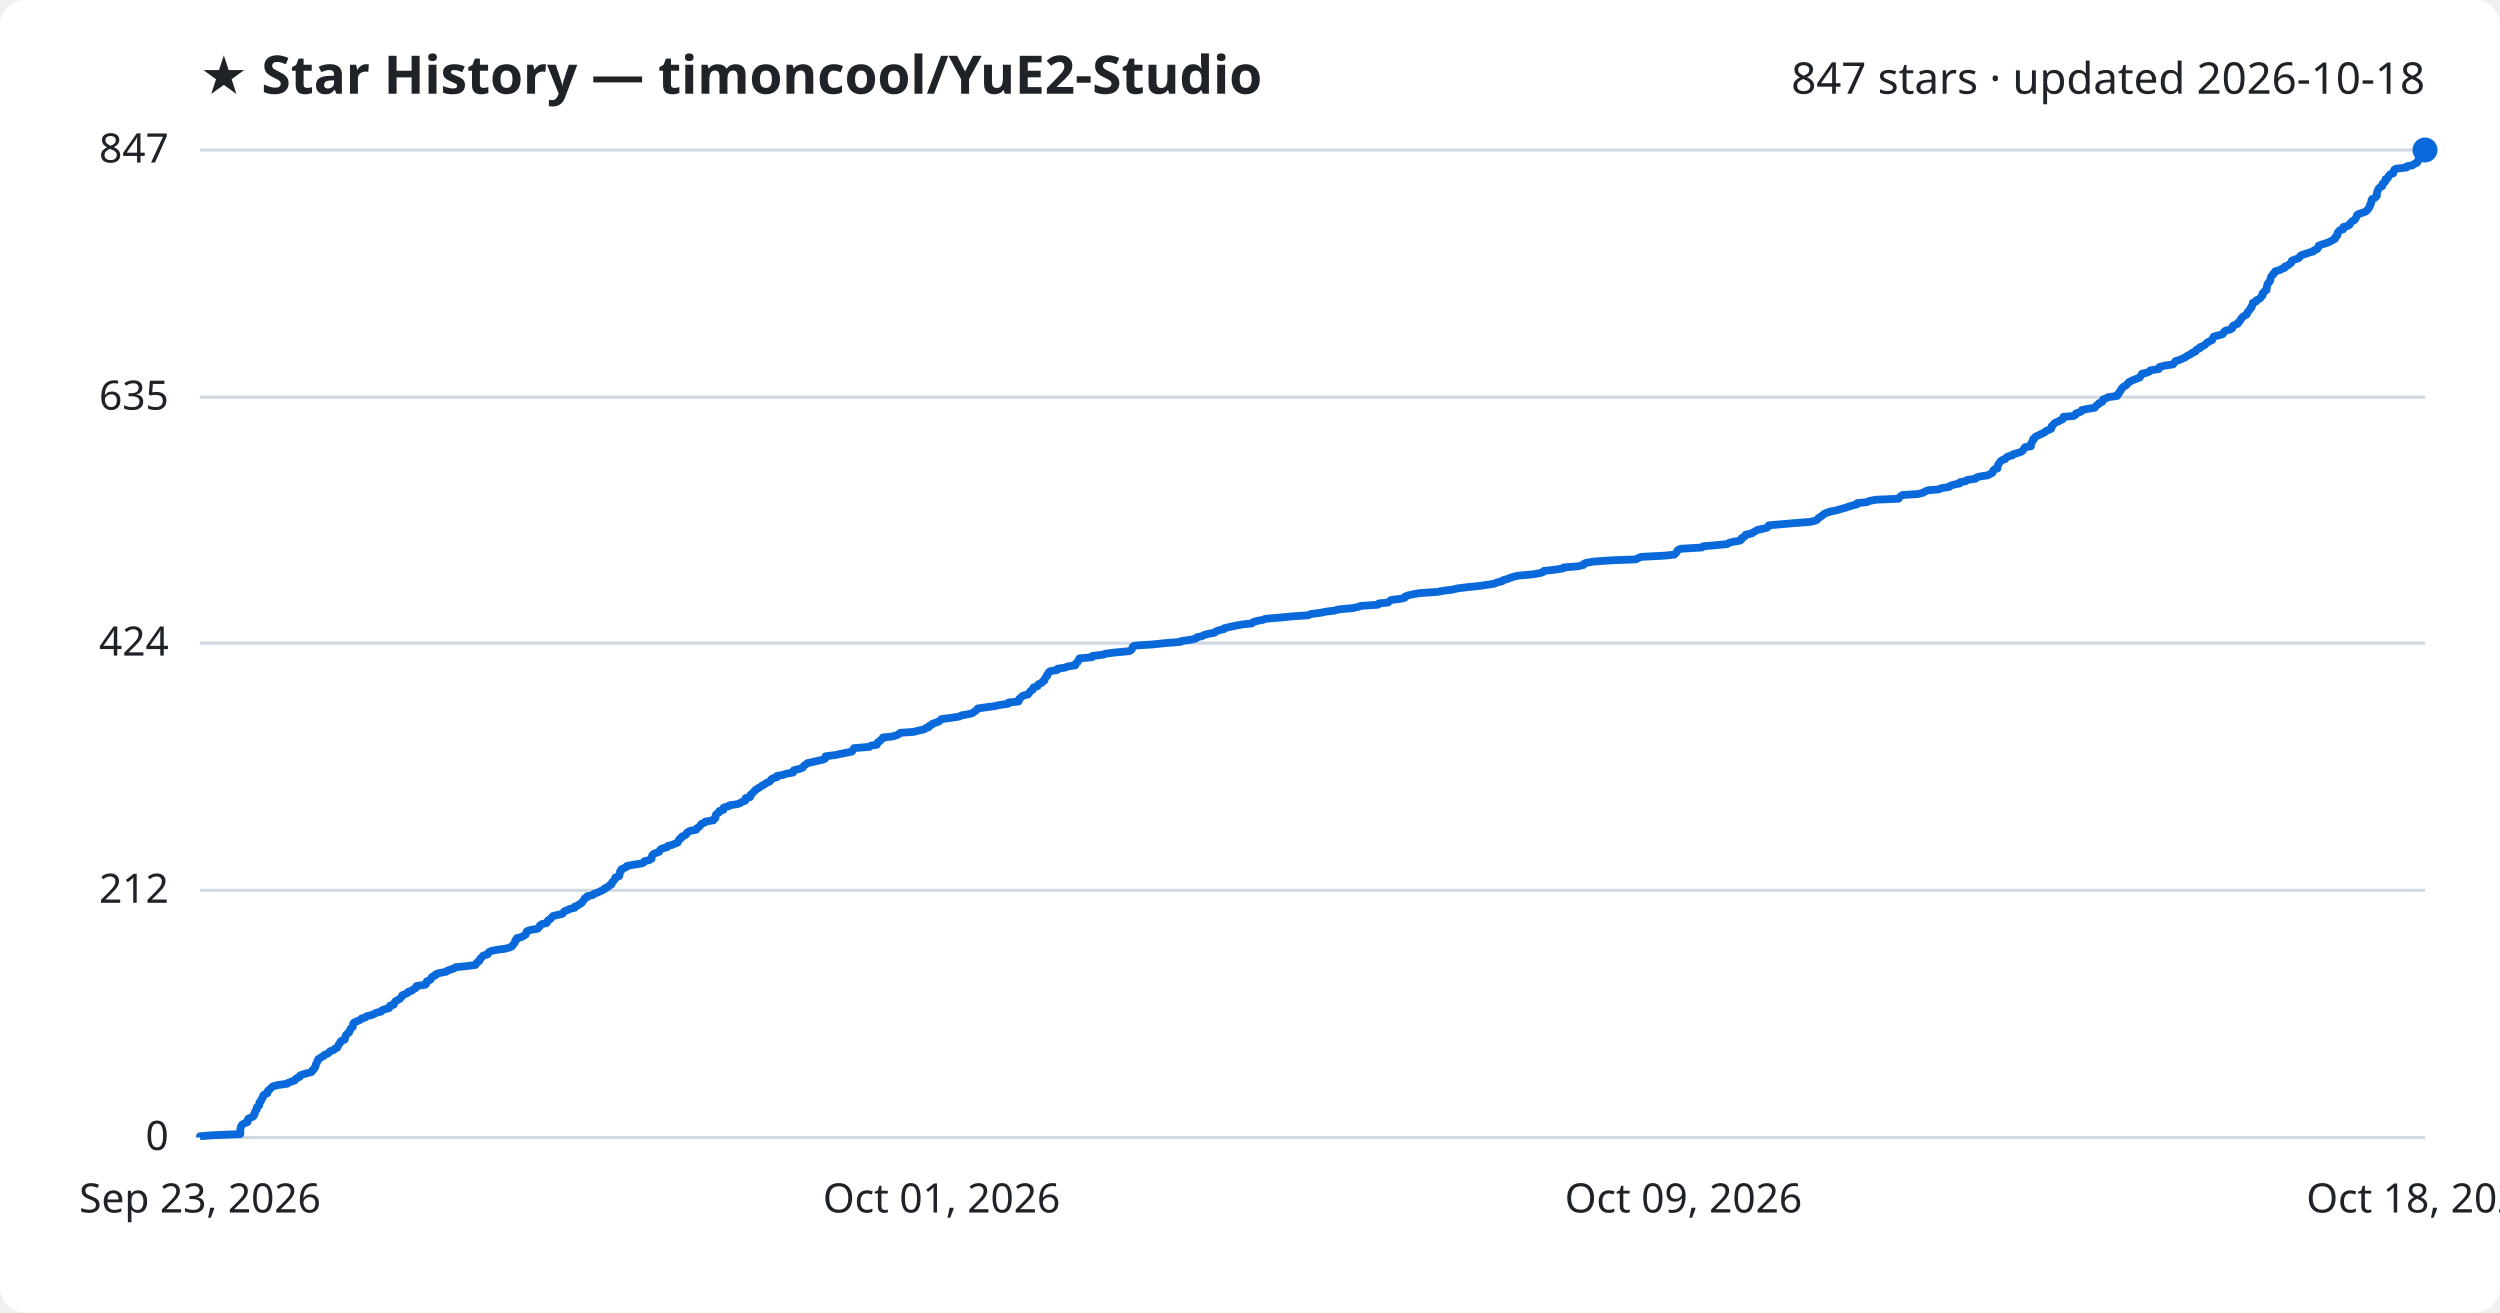
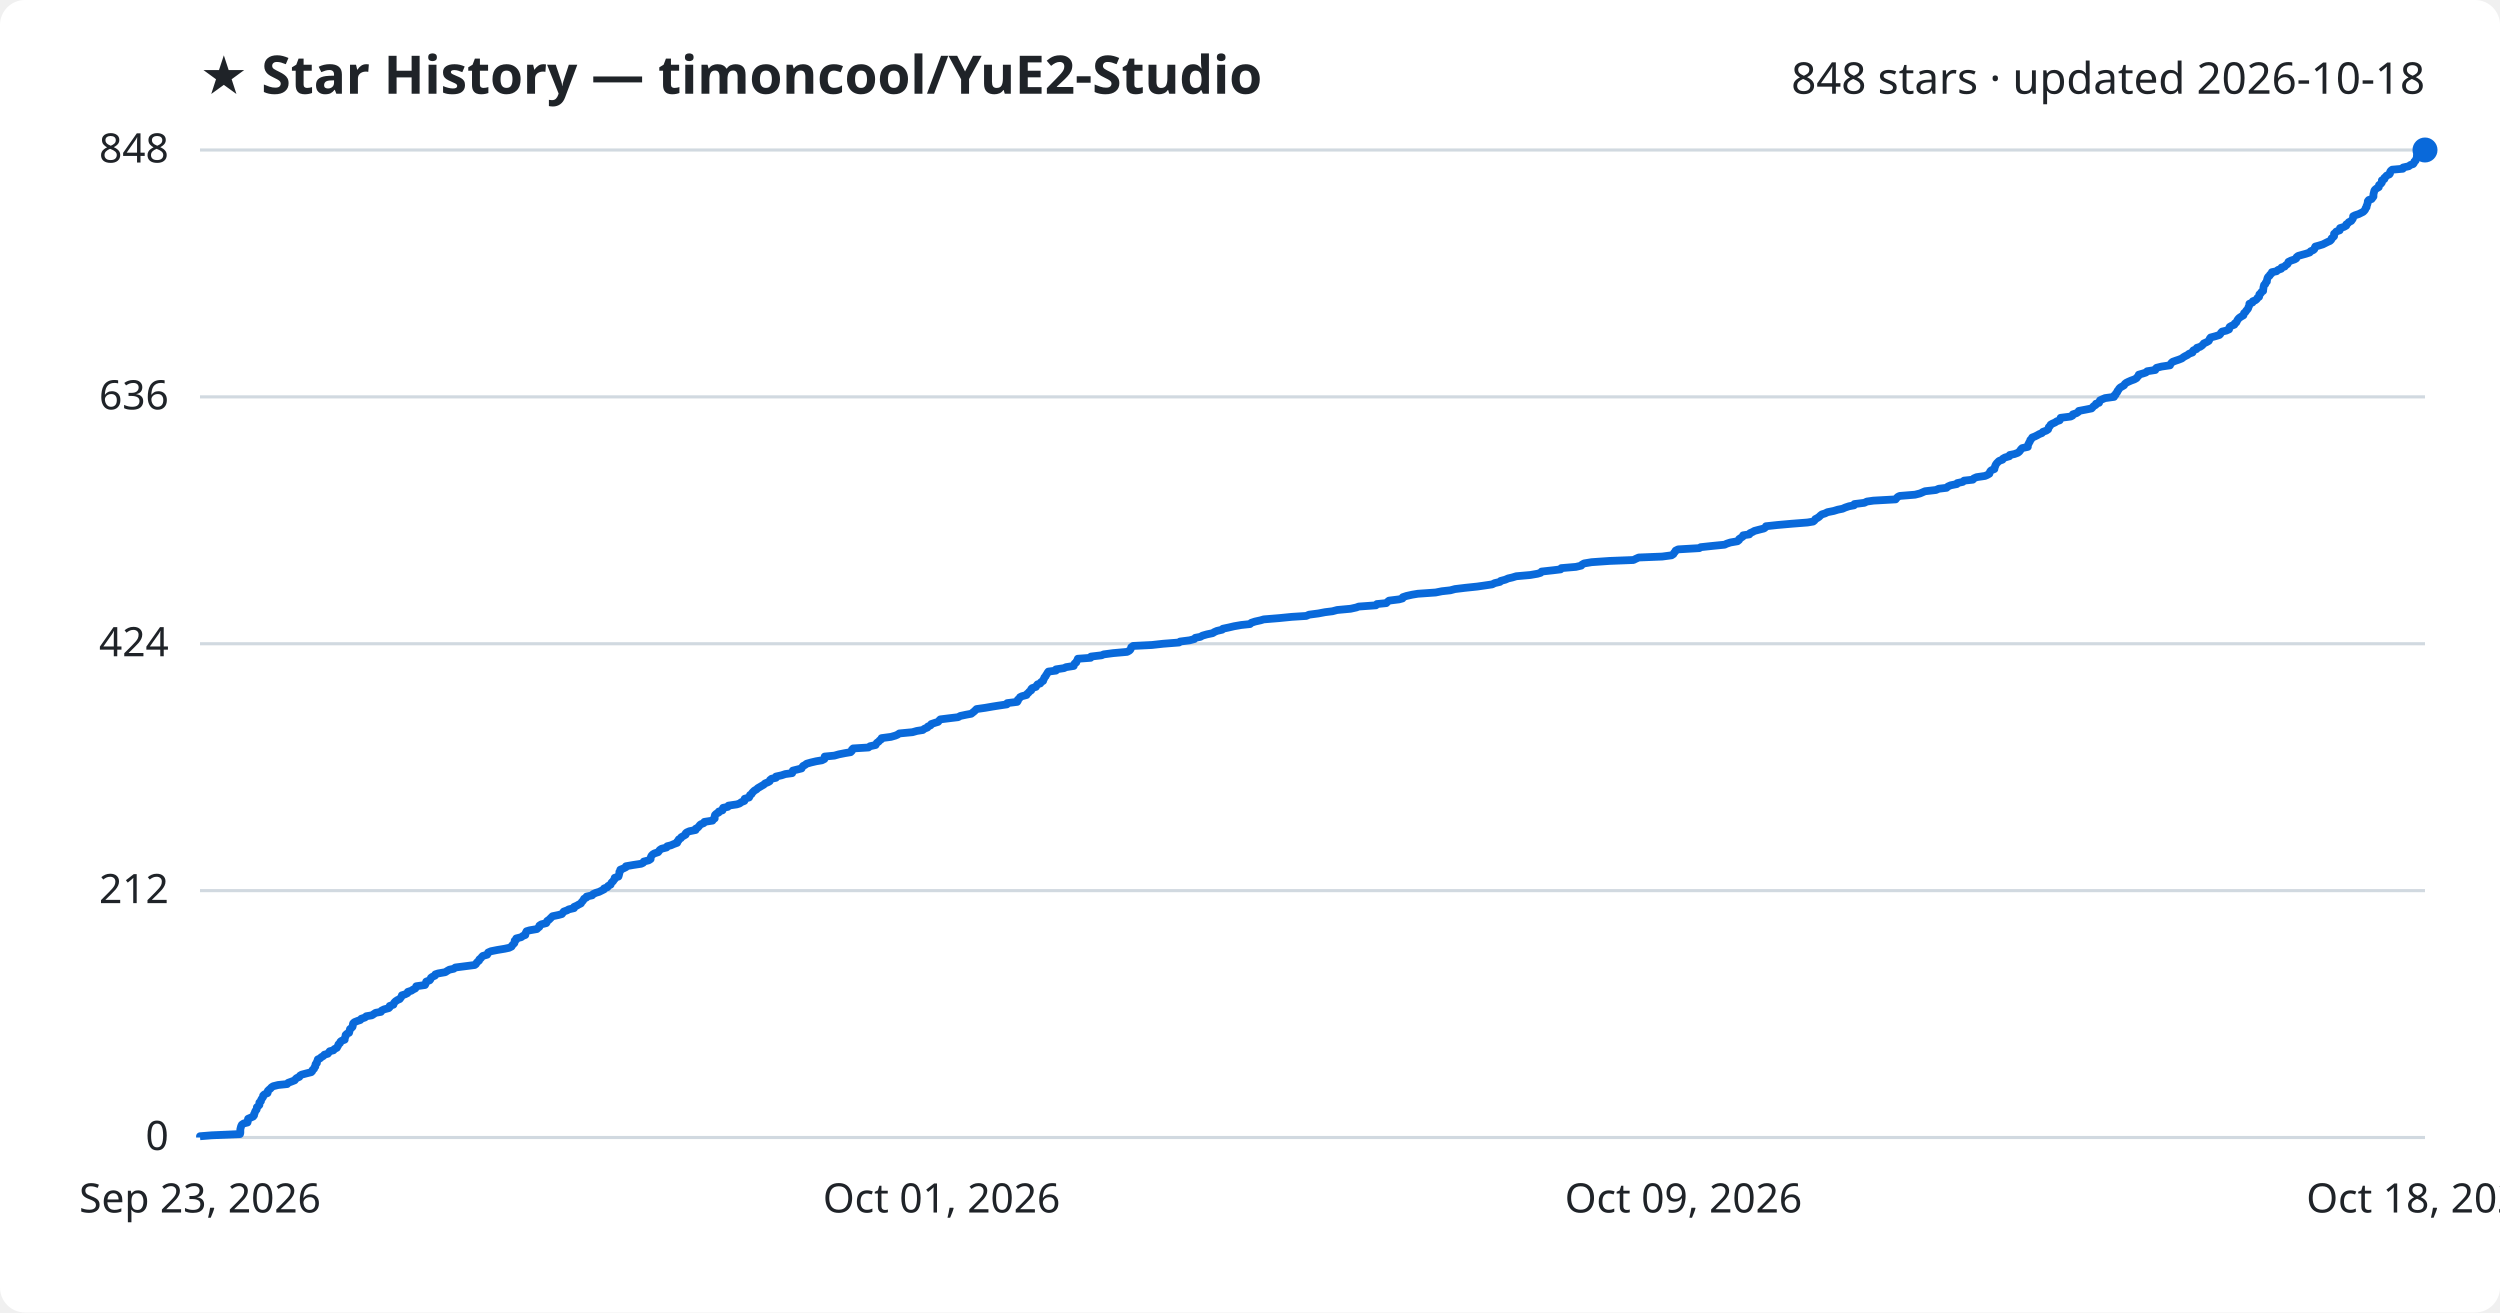
<svg xmlns="http://www.w3.org/2000/svg" viewBox="0 0 800 420" font-family="Segoe UI, sans-serif">
  <rect width="800" height="420" fill="#ffffff" rx="8" />
  <text x="64" y="30" fill="#1f2328" font-size="17" font-weight="700">★ Star History — timoncool/YuE2-Studio</text>
-   <text x="776" y="30" fill="#1f2328" font-size="14" text-anchor="end">847 stars · updated 2026-10-18</text>
+   <text x="776" y="30" fill="#1f2328" font-size="14" text-anchor="end">848 stars · updated 2026-10-18</text>
  <line x1="64" y1="364.0" x2="776" y2="364.0" stroke="#d1d9e0" stroke-width="1" />
  <text x="54" y="368.0" fill="#1f2328" font-size="13" text-anchor="end">0</text>
-   <line x1="64" y1="284.9" x2="776" y2="284.9" stroke="#d1d9e0" stroke-width="1" />
-   <text x="54" y="288.9" fill="#1f2328" font-size="13" text-anchor="end">212</text>
-   <line x1="64" y1="205.8" x2="776" y2="205.8" stroke="#d1d9e0" stroke-width="1" />
-   <text x="54" y="209.8" fill="#1f2328" font-size="13" text-anchor="end">424</text>
-   <line x1="64" y1="127.1" x2="776" y2="127.1" stroke="#d1d9e0" stroke-width="1" />
-   <text x="54" y="131.1" fill="#1f2328" font-size="13" text-anchor="end">635</text>
+   <line x1="64" y1="285.0" x2="776" y2="285.0" stroke="#d1d9e0" stroke-width="1" />
+   <text x="54" y="289.0" fill="#1f2328" font-size="13" text-anchor="end">212</text>
+   <line x1="64" y1="206.0" x2="776" y2="206.0" stroke="#d1d9e0" stroke-width="1" />
+   <text x="54" y="210.0" fill="#1f2328" font-size="13" text-anchor="end">424</text>
+   <line x1="64" y1="127.0" x2="776" y2="127.0" stroke="#d1d9e0" stroke-width="1" />
+   <text x="54" y="131.0" fill="#1f2328" font-size="13" text-anchor="end">636</text>
  <line x1="64" y1="48.0" x2="776" y2="48.0" stroke="#d1d9e0" stroke-width="1" />
-   <text x="54" y="52.0" fill="#1f2328" font-size="13" text-anchor="end">847</text>
-   <path d="M64.0,364.0 L64.0,363.6 L67.7,363.3 L76.9,362.9 L76.9,362.5 L76.9,362.1 L76.9,361.8 L76.9,361.4 L77.0,361.0 L77.1,360.6 L77.2,360.3 L77.5,359.9 L78.1,359.5 L79.2,359.1 L79.3,358.8 L79.3,358.4 L79.4,358.0 L80.1,357.7 L81.0,357.3 L81.3,356.9 L81.3,356.5 L81.6,356.2 L81.6,355.8 L81.8,355.4 L82.2,355.0 L82.2,354.7 L82.2,354.3 L82.8,353.9 L83.0,353.6 L83.0,353.2 L83.0,352.8 L83.5,352.4 L83.5,352.1 L83.7,351.7 L84.1,351.3 L84.2,350.9 L84.2,350.6 L84.6,350.2 L85.6,349.8 L85.7,349.4 L85.7,349.1 L86.2,348.7 L86.6,348.3 L86.9,348.0 L87.4,347.6 L89.0,347.2 L91.9,346.8 L92.2,346.5 L93.3,346.1 L94.4,345.7 L94.6,345.3 L95.0,345.0 L95.9,344.6 L96.0,344.2 L96.6,343.9 L98.0,343.5 L99.6,343.1 L100.0,342.7 L100.0,342.4 L100.6,342.0 L100.7,341.6 L101.0,341.2 L101.0,340.9 L101.1,340.5 L101.4,340.1 L101.5,339.7 L101.7,339.4 L101.8,339.0 L102.4,338.6 L102.8,338.3 L103.6,337.9 L103.9,337.5 L105.0,337.1 L105.3,336.8 L105.6,336.4 L106.8,336.0 L107.1,335.6 L107.9,335.3 L108.0,334.9 L108.3,334.5 L108.4,334.2 L108.8,333.8 L108.9,333.4 L109.3,333.0 L110.3,332.7 L110.4,332.3 L110.5,331.9 L110.6,331.5 L110.7,331.2 L111.1,330.8 L111.7,330.4 L111.8,330.0 L112.0,329.7 L112.1,329.3 L112.5,328.9 L112.9,328.6 L112.9,328.2 L113.0,327.8 L113.1,327.4 L113.5,327.1 L114.5,326.7 L115.4,326.3 L115.7,325.9 L116.9,325.6 L117.3,325.2 L119.0,324.8 L119.7,324.5 L120.3,324.1 L122.0,323.7 L122.2,323.3 L123.0,323.0 L124.5,322.6 L124.8,322.2 L124.8,321.8 L126.0,321.5 L126.1,321.1 L126.3,320.7 L126.7,320.3 L127.3,320.0 L128.0,319.6 L128.3,319.2 L128.6,318.9 L128.7,318.5 L129.7,318.1 L130.5,317.7 L130.6,317.4 L131.8,317.0 L132.2,316.6 L133.0,316.2 L133.2,315.9 L133.3,315.5 L136.1,315.1 L136.4,314.8 L136.4,314.4 L136.6,314.0 L137.6,313.6 L137.9,313.3 L138.0,312.9 L138.4,312.5 L139.4,312.1 L139.4,311.8 L140.4,311.4 L142.7,311.0 L143.2,310.6 L144.0,310.3 L145.3,309.9 L145.8,309.5 L148.9,309.2 L152.1,308.8 L152.4,308.4 L152.6,308.0 L153.1,307.7 L153.5,307.3 L153.6,306.9 L154.0,306.5 L154.3,306.2 L154.6,305.8 L156.0,305.4 L156.2,305.1 L156.4,304.7 L157.2,304.3 L159.2,303.9 L161.6,303.6 L163.1,303.2 L163.9,302.8 L164.1,302.4 L164.4,302.1 L164.7,301.7 L164.8,301.3 L164.9,300.9 L165.4,300.6 L165.4,300.2 L167.0,299.8 L167.5,299.5 L168.2,299.1 L168.3,298.7 L168.5,298.3 L168.6,298.0 L169.7,297.6 L172.0,297.2 L172.4,296.8 L172.7,296.5 L172.8,296.1 L173.4,295.7 L174.9,295.4 L175.2,295.0 L175.3,294.6 L175.9,294.2 L176.3,293.9 L176.6,293.5 L177.0,293.1 L178.8,292.7 L180.0,292.4 L180.3,292.0 L180.6,291.6 L181.7,291.2 L182.2,290.9 L183.9,290.5 L183.9,290.1 L184.8,289.8 L185.3,289.4 L186.1,289.0 L186.3,288.6 L186.6,288.3 L186.9,287.9 L187.1,287.5 L187.9,287.1 L187.9,286.8 L189.7,286.4 L190.1,286.0 L191.0,285.7 L191.9,285.3 L192.7,284.9 L193.5,284.5 L193.6,284.2 L194.6,283.8 L194.9,283.4 L195.7,283.0 L195.7,282.7 L195.9,282.3 L196.4,281.9 L196.6,281.5 L196.9,281.2 L196.9,280.8 L198.1,280.4 L198.2,280.1 L198.3,279.7 L198.4,279.3 L198.4,278.9 L198.8,278.6 L198.8,278.2 L199.7,277.8 L200.5,277.4 L200.6,277.1 L202.8,276.7 L205.4,276.3 L206.0,276.0 L206.2,275.6 L207.8,275.2 L208.5,274.8 L208.5,274.5 L208.6,274.1 L208.7,273.7 L209.1,273.3 L209.7,273.0 L210.9,272.6 L211.1,272.2 L211.4,271.8 L211.9,271.5 L213.5,271.1 L213.7,270.7 L215.0,270.4 L215.9,270.0 L216.9,269.6 L217.0,269.2 L217.3,268.9 L217.4,268.5 L218.1,268.1 L218.2,267.7 L219.0,267.4 L219.6,267.0 L219.7,266.6 L220.0,266.3 L220.8,265.9 L222.8,265.5 L222.9,265.1 L223.4,264.8 L223.9,264.4 L224.2,264.0 L224.5,263.6 L225.4,263.3 L225.7,262.9 L228.3,262.5 L228.4,262.1 L228.9,261.8 L229.0,261.4 L229.0,261.0 L229.1,260.7 L229.5,260.3 L230.2,259.9 L230.2,259.5 L231.4,259.2 L231.5,258.8 L231.6,258.4 L233.2,258.0 L233.4,257.7 L236.1,257.3 L237.0,256.9 L237.5,256.6 L238.5,256.2 L238.5,255.8 L238.6,255.4 L240.0,255.1 L240.2,254.7 L240.2,254.3 L240.7,253.9 L241.0,253.6 L241.4,253.2 L241.7,252.8 L242.4,252.4 L242.8,252.1 L243.5,251.7 L244.0,251.3 L244.7,251.0 L245.1,250.6 L246.1,250.2 L246.6,249.8 L246.7,249.5 L247.2,249.1 L248.6,248.7 L248.6,248.3 L250.4,248.0 L251.6,247.6 L253.8,247.2 L253.9,246.9 L254.0,246.5 L255.6,246.1 L256.8,245.7 L257.0,245.4 L257.3,245.0 L257.9,244.6 L258.4,244.2 L259.8,243.9 L261.5,243.5 L263.3,243.1 L264.1,242.7 L264.2,242.4 L264.2,242.0 L267.4,241.6 L268.7,241.3 L270.7,240.9 L272.6,240.5 L272.9,240.1 L273.0,239.8 L273.3,239.4 L278.2,239.0 L278.7,238.6 L280.6,238.3 L280.7,237.9 L280.9,237.5 L281.5,237.2 L281.8,236.8 L282.4,236.4 L282.5,236.0 L285.4,235.7 L286.9,235.3 L287.6,234.9 L288.1,234.5 L292.4,234.2 L293.8,233.8 L295.7,233.4 L296.2,233.0 L297.2,232.7 L297.3,232.3 L298.2,231.9 L298.4,231.6 L299.6,231.2 L300.6,230.8 L300.9,230.4 L301.3,230.1 L304.4,229.7 L307.0,229.3 L307.7,228.9 L309.6,228.6 L311.2,228.2 L311.7,227.8 L312.2,227.5 L312.6,227.1 L312.9,226.7 L315.7,226.3 L318.0,226.0 L319.9,225.6 L322.6,225.2 L322.7,224.8 L325.9,224.5 L326.1,224.1 L326.1,223.7 L326.6,223.3 L326.9,223.0 L327.4,222.6 L329.0,222.2 L329.2,221.9 L329.5,221.5 L329.8,221.1 L330.5,220.7 L330.5,220.4 L330.7,220.0 L332.0,219.6 L332.1,219.2 L332.4,218.9 L333.4,218.5 L333.6,218.1 L334.2,217.8 L334.2,217.4 L334.5,217.0 L334.7,216.6 L335.1,216.3 L335.1,215.9 L335.4,215.5 L335.6,215.1 L336.0,214.8 L338.3,214.4 L338.4,214.0 L341.0,213.6 L341.5,213.3 L344.1,212.9 L344.1,212.5 L344.4,212.2 L344.9,211.8 L345.0,211.4 L345.3,211.0 L345.4,210.7 L349.5,210.3 L349.6,209.9 L353.0,209.5 L353.7,209.2 L356.7,208.8 L361.2,208.4 L361.9,208.1 L362.2,207.7 L362.4,207.3 L362.5,206.9 L363.1,206.6 L369.1,206.2 L372.8,205.8 L377.8,205.4 L378.1,205.1 L381.2,204.7 L382.7,204.3 L383.0,203.9 L384.6,203.6 L385.3,203.2 L386.7,202.8 L388.6,202.5 L389.0,202.1 L390.0,201.7 L391.7,201.3 L391.8,201.0 L393.7,200.6 L395.4,200.2 L397.7,199.8 L400.6,199.5 L401.0,199.1 L402.2,198.7 L403.9,198.4 L405.0,198.0 L409.9,197.6 L413.9,197.2 L418.6,196.9 L419.4,196.5 L422.5,196.1 L424.5,195.7 L427.0,195.4 L428.5,195.0 L432.8,194.6 L434.7,194.2 L435.4,193.9 L441.0,193.5 L441.2,193.1 L444.2,192.8 L444.6,192.4 L445.1,192.0 L448.3,191.6 L449.5,191.3 L449.6,190.9 L450.7,190.5 L452.5,190.1 L454.3,189.8 L460.0,189.4 L462.1,189.0 L464.8,188.7 L466.3,188.3 L469.5,187.9 L473.4,187.5 L475.5,187.2 L478.1,186.8 L479.0,186.4 L480.7,186.0 L480.9,185.7 L482.3,185.3 L483.3,184.9 L484.5,184.5 L485.9,184.2 L490.4,183.8 L492.7,183.4 L493.7,183.1 L494.0,182.7 L497.6,182.3 L500.2,181.9 L500.3,181.6 L505.0,181.2 L506.7,180.8 L506.9,180.4 L507.6,180.1 L510.0,179.7 L515.7,179.3 L523.5,179.0 L524.2,178.6 L525.1,178.2 L532.7,177.8 L535.7,177.5 L536.2,177.1 L536.5,176.7 L536.7,176.3 L537.0,176.0 L537.8,175.6 L544.6,175.2 L545.0,174.8 L548.7,174.5 L552.7,174.1 L553.3,173.7 L554.5,173.4 L556.8,173.0 L557.3,172.6 L557.3,172.2 L557.9,171.9 L558.5,171.5 L558.6,171.1 L560.6,170.7 L560.9,170.4 L561.7,170.0 L562.3,169.6 L563.7,169.3 L565.4,168.9 L565.9,168.5 L566.0,168.1 L569.6,167.8 L574.1,167.4 L579.3,167.0 L581.0,166.6 L581.5,166.3 L581.8,165.9 L582.3,165.5 L583.0,165.1 L583.3,164.8 L583.8,164.4 L584.8,164.0 L585.7,163.7 L587.7,163.3 L589.0,162.9 L590.5,162.5 L591.3,162.2 L592.6,161.8 L594.2,161.4 L594.3,161.0 L597.4,160.7 L598.2,160.3 L600.4,159.9 L607.5,159.6 L607.8,159.2 L608.2,158.8 L608.8,158.4 L613.7,158.1 L615.3,157.7 L616.0,157.3 L616.9,156.9 L620.4,156.6 L621.3,156.2 L623.8,155.8 L624.2,155.4 L625.2,155.1 L627.1,154.7 L627.2,154.3 L629.0,154.0 L629.4,153.6 L632.2,153.2 L632.5,152.8 L633.4,152.5 L636.1,152.1 L636.8,151.7 L637.6,151.3 L637.7,151.0 L637.8,150.6 L638.2,150.2 L639.2,149.9 L639.2,149.5 L639.3,149.1 L639.4,148.7 L639.6,148.4 L639.9,148.0 L640.2,147.6 L640.7,147.2 L641.7,146.9 L641.9,146.5 L642.5,146.1 L644.0,145.7 L644.1,145.4 L645.5,145.0 L646.7,144.6 L647.2,144.3 L647.5,143.9 L647.7,143.5 L648.0,143.1 L649.9,142.8 L649.9,142.4 L649.9,142.0 L650.2,141.6 L650.3,141.3 L650.6,140.9 L650.6,140.5 L651.1,140.2 L651.3,139.8 L652.1,139.4 L652.9,139.0 L653.6,138.7 L654.4,138.3 L654.7,137.9 L655.8,137.5 L656.4,137.2 L656.5,136.8 L656.5,136.4 L657.0,136.0 L657.2,135.7 L657.6,135.3 L658.6,134.9 L659.1,134.6 L660.0,134.2 L660.3,133.8 L660.3,133.4 L663.6,133.1 L664.2,132.7 L664.3,132.3 L665.5,131.9 L666.1,131.6 L666.2,131.2 L668.3,130.8 L670.3,130.5 L670.6,130.1 L670.9,129.7 L671.6,129.3 L671.7,129.0 L672.7,128.6 L672.8,128.2 L673.0,127.8 L673.9,127.5 L674.6,127.1 L677.5,126.7 L677.5,126.3 L678.0,126.0 L678.1,125.6 L678.5,125.2 L678.6,124.9 L678.9,124.5 L679.1,124.1 L679.6,123.7 L680.2,123.4 L680.7,123.0 L680.9,122.6 L681.4,122.2 L682.0,121.9 L682.9,121.5 L684.0,121.1 L684.7,120.8 L684.9,120.4 L685.3,120.0 L685.4,119.6 L686.8,119.3 L687.8,118.9 L688.1,118.5 L690.8,118.1 L690.8,117.8 L691.1,117.4 L692.7,117.0 L695.4,116.6 L695.6,116.3 L695.9,115.9 L696.3,115.5 L697.4,115.2 L698.3,114.8 L699.2,114.4 L699.7,114.0 L700.3,113.7 L701.1,113.3 L701.5,112.9 L702.6,112.5 L702.6,112.2 L703.0,111.8 L704.0,111.4 L704.0,111.1 L705.0,110.7 L705.6,110.3 L706.0,109.9 L706.3,109.6 L707.1,109.2 L707.9,108.8 L708.0,108.4 L708.2,108.1 L708.4,107.7 L710.0,107.3 L711.3,106.9 L711.5,106.6 L711.7,106.2 L712.2,105.8 L713.5,105.5 L714.3,105.1 L714.3,104.7 L714.5,104.3 L715.1,104.0 L716.1,103.6 L716.2,103.2 L716.7,102.8 L716.9,102.5 L717.1,102.1 L717.4,101.7 L717.7,101.4 L718.3,101.0 L719.0,100.6 L719.1,100.2 L719.2,99.9 L719.6,99.5 L719.9,99.1 L720.1,98.7 L720.5,98.4 L720.5,98.0 L720.8,97.6 L720.9,97.2 L720.9,96.9 L721.9,96.5 L722.0,96.1 L722.7,95.8 L723.3,95.4 L723.5,95.0 L724.0,94.6 L724.0,94.3 L724.0,93.9 L724.5,93.5 L724.7,93.1 L725.3,92.8 L725.3,92.4 L725.4,92.0 L725.4,91.7 L725.5,91.3 L725.6,90.9 L726.0,90.5 L726.1,90.2 L726.5,89.8 L726.5,89.4 L726.6,89.0 L726.7,88.7 L726.9,88.3 L727.4,87.9 L727.5,87.5 L728.0,87.2 L728.1,86.8 L729.6,86.4 L730.0,86.1 L731.1,85.7 L731.1,85.3 L732.2,84.9 L732.5,84.6 L733.1,84.2 L733.3,83.8 L733.4,83.4 L734.2,83.1 L735.4,82.7 L735.9,82.3 L736.0,82.0 L736.5,81.6 L737.9,81.2 L739.0,80.8 L740.2,80.5 L740.5,80.1 L741.5,79.7 L741.8,79.3 L741.8,79.0 L742.0,78.6 L743.1,78.2 L744.4,77.8 L745.2,77.5 L746.0,77.1 L746.7,76.7 L747.2,76.4 L747.2,76.0 L747.7,75.6 L748.0,75.2 L748.0,74.9 L748.0,74.5 L748.4,74.1 L748.7,73.7 L749.8,73.4 L749.9,73.0 L749.9,72.6 L751.3,72.3 L751.9,71.9 L752.0,71.5 L752.4,71.1 L752.7,70.8 L753.5,70.4 L753.7,70.0 L754.0,69.6 L754.1,69.3 L754.2,68.9 L754.7,68.5 L755.9,68.1 L756.8,67.8 L757.4,67.4 L757.7,67.0 L758.0,66.7 L758.1,66.3 L758.4,65.9 L758.4,65.5 L758.7,65.2 L758.8,64.8 L758.8,64.4 L758.9,64.0 L759.1,63.7 L760.0,63.3 L760.4,62.9 L760.6,62.6 L760.6,62.2 L760.6,61.8 L760.7,61.4 L760.9,61.1 L761.0,60.7 L761.2,60.3 L761.6,59.9 L762.3,59.6 L762.4,59.2 L762.4,58.8 L763.0,58.4 L763.3,58.1 L763.3,57.7 L763.4,57.3 L764.1,57.0 L764.2,56.6 L764.5,56.2 L764.8,55.8 L765.8,55.5 L765.9,55.1 L766.0,54.7 L766.2,54.3 L766.7,54.0 L770.1,53.6 L770.2,53.2 L772.0,52.9 L772.5,52.5 L773.4,52.1 L773.7,51.7 L773.7,51.4 L774.1,51.0 L774.3,50.6 L774.6,50.2 L774.6,49.9 L774.6,49.5 L774.7,49.1 L774.9,48.7 L775.8,48.4 L776.0,48.0 L776.0,48.0" fill="none" stroke="#0969da" stroke-width="2.5" stroke-linejoin="round" />
+   <text x="54" y="52.0" fill="#1f2328" font-size="13" text-anchor="end">848</text>
+   <path d="M64.0,364.0 L64.0,363.6 L67.7,363.3 L76.8,362.9 L76.9,362.5 L76.9,362.1 L76.9,361.8 L76.9,361.4 L77.0,361.0 L77.1,360.6 L77.2,360.3 L77.4,359.9 L78.0,359.5 L79.2,359.2 L79.3,358.8 L79.3,358.4 L79.4,358.0 L80.1,357.7 L81.0,357.3 L81.3,356.9 L81.3,356.5 L81.5,356.2 L81.6,355.8 L81.8,355.4 L82.1,355.1 L82.2,354.7 L82.2,354.3 L82.7,353.9 L83.0,353.6 L83.0,353.2 L83.0,352.8 L83.5,352.4 L83.5,352.1 L83.7,351.7 L84.0,351.3 L84.2,351.0 L84.2,350.6 L84.6,350.2 L85.6,349.8 L85.7,349.5 L85.7,349.1 L86.1,348.7 L86.6,348.3 L86.8,348.0 L87.4,347.6 L89.0,347.2 L91.9,346.9 L92.2,346.5 L93.3,346.1 L94.3,345.7 L94.5,345.4 L94.9,345.0 L95.8,344.6 L96.0,344.2 L96.5,343.9 L98.0,343.5 L99.6,343.1 L99.9,342.8 L100.0,342.4 L100.5,342.0 L100.6,341.6 L100.9,341.3 L100.9,340.9 L101.0,340.5 L101.4,340.2 L101.4,339.8 L101.6,339.4 L101.7,339.0 L102.4,338.7 L102.8,338.3 L103.5,337.9 L103.8,337.5 L104.9,337.2 L105.2,336.8 L105.5,336.4 L106.7,336.1 L107.0,335.7 L107.8,335.3 L108.0,334.9 L108.2,334.6 L108.3,334.2 L108.8,333.8 L108.9,333.4 L109.2,333.1 L110.3,332.7 L110.3,332.3 L110.4,332.0 L110.6,331.6 L110.6,331.2 L111.0,330.8 L111.7,330.5 L111.8,330.1 L111.9,329.7 L112.0,329.3 L112.4,329.0 L112.8,328.6 L112.9,328.2 L112.9,327.9 L113.0,327.5 L113.4,327.1 L114.4,326.7 L115.3,326.4 L115.6,326.0 L116.8,325.6 L117.2,325.2 L119.0,324.9 L119.6,324.5 L120.2,324.1 L121.9,323.8 L122.1,323.4 L122.9,323.0 L124.4,322.6 L124.7,322.3 L124.7,321.9 L125.9,321.5 L126.0,321.1 L126.2,320.8 L126.6,320.4 L127.2,320.0 L127.9,319.7 L128.2,319.3 L128.5,318.9 L128.6,318.5 L129.6,318.2 L130.4,317.8 L130.5,317.4 L131.7,317.0 L132.1,316.7 L132.9,316.3 L133.1,315.9 L133.2,315.6 L136.0,315.2 L136.2,314.8 L136.3,314.4 L136.4,314.1 L137.5,313.7 L137.8,313.3 L137.9,312.9 L138.3,312.6 L139.2,312.2 L139.3,311.8 L140.2,311.5 L142.5,311.1 L143.1,310.7 L143.8,310.3 L145.2,310.0 L145.7,309.6 L148.8,309.2 L151.9,308.8 L152.3,308.5 L152.5,308.1 L152.9,307.7 L153.3,307.4 L153.4,307.0 L153.9,306.6 L154.2,306.2 L154.5,305.9 L155.9,305.5 L156.1,305.1 L156.2,304.8 L157.1,304.4 L159.1,304.0 L161.5,303.6 L162.9,303.3 L163.7,302.9 L163.9,302.5 L164.3,302.1 L164.6,301.8 L164.7,301.4 L164.7,301.0 L165.2,300.7 L165.2,300.3 L166.8,299.9 L167.3,299.5 L168.1,299.2 L168.1,298.8 L168.3,298.4 L168.5,298.0 L169.5,297.7 L171.8,297.3 L172.2,296.9 L172.6,296.6 L172.6,296.2 L173.2,295.8 L174.8,295.4 L175.0,295.1 L175.1,294.7 L175.7,294.3 L176.1,293.9 L176.4,293.6 L176.8,293.2 L178.7,292.8 L179.8,292.5 L180.1,292.1 L180.4,291.7 L181.5,291.3 L182.0,291.0 L183.7,290.6 L183.7,290.2 L184.6,289.8 L185.1,289.5 L185.9,289.1 L186.1,288.7 L186.4,288.4 L186.7,288.0 L186.9,287.6 L187.7,287.2 L187.7,286.9 L189.5,286.5 L189.8,286.1 L190.7,285.7 L191.7,285.4 L192.5,285.0 L193.3,284.6 L193.3,284.3 L194.4,283.9 L194.6,283.5 L195.4,283.1 L195.5,282.8 L195.7,282.4 L196.2,282.0 L196.4,281.6 L196.7,281.3 L196.7,280.9 L197.9,280.5 L198.0,280.2 L198.1,279.8 L198.2,279.4 L198.2,279.0 L198.5,278.7 L198.5,278.3 L199.5,277.9 L200.3,277.5 L200.3,277.2 L202.6,276.8 L205.2,276.4 L205.8,276.1 L206.0,275.7 L207.6,275.3 L208.2,274.9 L208.2,274.6 L208.3,274.2 L208.5,273.8 L208.9,273.4 L209.4,273.1 L210.6,272.7 L210.9,272.3 L211.1,272.0 L211.7,271.6 L213.3,271.2 L213.5,270.8 L214.7,270.5 L215.6,270.1 L216.7,269.7 L216.7,269.3 L217.1,269.0 L217.2,268.6 L217.9,268.2 L218.0,267.9 L218.7,267.5 L219.4,267.1 L219.4,266.7 L219.7,266.4 L220.6,266.0 L222.6,265.6 L222.6,265.2 L223.2,264.9 L223.6,264.5 L223.9,264.1 L224.2,263.8 L225.2,263.4 L225.4,263.0 L228.0,262.6 L228.1,262.3 L228.7,261.9 L228.7,261.5 L228.7,261.2 L228.8,260.8 L229.2,260.4 L230.0,260.0 L230.0,259.7 L231.2,259.3 L231.2,258.9 L231.4,258.5 L232.9,258.2 L233.1,257.8 L235.8,257.4 L236.7,257.1 L237.2,256.7 L238.2,256.3 L238.2,255.9 L238.3,255.6 L239.7,255.2 L239.9,254.8 L240.0,254.4 L240.5,254.1 L240.7,253.7 L241.1,253.3 L241.4,253.0 L242.1,252.6 L242.5,252.2 L243.2,251.8 L243.7,251.5 L244.4,251.1 L244.8,250.7 L245.8,250.3 L246.3,250.0 L246.4,249.6 L246.9,249.2 L248.3,248.9 L248.3,248.5 L250.1,248.1 L251.3,247.7 L253.5,247.4 L253.6,247.0 L253.7,246.6 L255.3,246.2 L256.5,245.9 L256.7,245.5 L257.0,245.1 L257.6,244.8 L258.1,244.4 L259.5,244.0 L261.2,243.6 L263.0,243.3 L263.8,242.9 L263.9,242.5 L263.9,242.1 L267.0,241.8 L268.4,241.4 L270.4,241.0 L272.2,240.7 L272.6,240.3 L272.6,239.9 L273.0,239.5 L277.9,239.2 L278.4,238.8 L280.2,238.4 L280.4,238.0 L280.6,237.7 L281.2,237.3 L281.5,236.9 L282.0,236.6 L282.1,236.2 L285.1,235.8 L286.5,235.4 L287.2,235.1 L287.8,234.7 L292.0,234.3 L293.4,233.9 L295.3,233.6 L295.8,233.2 L296.8,232.8 L296.9,232.5 L297.8,232.1 L298.0,231.7 L299.2,231.3 L300.2,231.0 L300.5,230.6 L300.9,230.2 L304.1,229.8 L306.6,229.5 L307.3,229.1 L309.2,228.7 L310.8,228.4 L311.3,228.0 L311.8,227.6 L312.2,227.2 L312.5,226.9 L315.3,226.5 L317.6,226.1 L319.5,225.8 L322.2,225.4 L322.3,225.0 L325.5,224.6 L325.7,224.3 L325.7,223.9 L326.2,223.5 L326.4,223.1 L327.0,222.8 L328.5,222.4 L328.7,222.0 L329.1,221.7 L329.4,221.3 L330.0,220.9 L330.0,220.5 L330.3,220.2 L331.5,219.8 L331.7,219.4 L332.0,219.0 L332.9,218.7 L333.1,218.3 L333.8,217.9 L333.8,217.6 L334.1,217.2 L334.2,216.8 L334.6,216.4 L334.7,216.1 L335.0,215.7 L335.2,215.3 L335.5,214.9 L337.9,214.6 L337.9,214.2 L340.5,213.8 L341.1,213.5 L343.6,213.1 L343.7,212.7 L343.9,212.3 L344.4,212.0 L344.5,211.6 L344.8,211.2 L344.9,210.8 L349.0,210.5 L349.1,210.1 L352.5,209.7 L353.2,209.4 L356.2,209.0 L360.7,208.6 L361.4,208.2 L361.7,207.9 L361.9,207.5 L362.0,207.1 L362.6,206.7 L368.6,206.4 L372.2,206.0 L377.3,205.6 L377.6,205.3 L380.7,204.9 L382.2,204.5 L382.5,204.1 L384.1,203.8 L384.8,203.4 L386.2,203.0 L388.1,202.6 L388.5,202.3 L389.4,201.9 L391.1,201.5 L391.3,201.2 L393.2,200.8 L394.9,200.4 L397.2,200.0 L400.0,199.7 L400.4,199.3 L401.6,198.9 L403.4,198.5 L404.4,198.2 L409.3,197.8 L413.3,197.4 L418.0,197.1 L418.9,196.7 L421.9,196.3 L424.0,195.9 L426.4,195.6 L427.9,195.2 L432.2,194.8 L434.0,194.4 L434.8,194.1 L440.3,193.7 L440.6,193.3 L443.6,193.0 L444.0,192.6 L444.5,192.2 L447.7,191.8 L448.8,191.5 L448.9,191.1 L450.1,190.7 L451.9,190.3 L453.7,190.0 L459.4,189.6 L461.4,189.2 L464.1,188.9 L465.6,188.5 L468.9,188.1 L472.7,187.7 L474.8,187.4 L477.5,187.0 L478.3,186.6 L480.0,186.2 L480.2,185.9 L481.7,185.5 L482.6,185.1 L483.9,184.8 L485.2,184.4 L489.7,184.0 L492.0,183.6 L493.0,183.3 L493.3,182.9 L496.9,182.5 L499.4,182.2 L499.6,181.8 L504.3,181.4 L506.0,181.0 L506.2,180.7 L506.9,180.3 L509.3,179.9 L515.0,179.5 L522.7,179.2 L523.5,178.8 L524.4,178.4 L531.9,178.1 L534.9,177.7 L535.5,177.3 L535.7,176.9 L536.0,176.6 L536.2,176.2 L537.0,175.8 L543.8,175.4 L544.2,175.1 L547.9,174.7 L551.9,174.3 L552.5,174.0 L553.7,173.6 L556.0,173.2 L556.5,172.8 L556.5,172.5 L557.1,172.1 L557.7,171.7 L557.8,171.3 L559.8,171.0 L560.0,170.6 L560.9,170.2 L561.4,169.9 L562.9,169.5 L564.5,169.1 L565.0,168.7 L565.1,168.4 L568.8,168.0 L573.3,167.6 L578.4,167.2 L580.2,166.9 L580.7,166.5 L580.9,166.1 L581.5,165.8 L582.1,165.4 L582.5,165.0 L583.0,164.6 L584.0,164.3 L584.8,163.9 L586.8,163.5 L588.1,163.1 L589.6,162.8 L590.5,162.4 L591.7,162.0 L593.3,161.7 L593.4,161.3 L596.6,160.9 L597.4,160.5 L599.5,160.2 L606.6,159.8 L606.9,159.4 L607.3,159.0 L607.9,158.7 L612.8,158.3 L614.4,157.9 L615.1,157.6 L616.0,157.2 L619.5,156.8 L620.4,156.4 L622.9,156.1 L623.3,155.7 L624.2,155.3 L626.2,154.9 L626.3,154.6 L628.1,154.2 L628.5,153.8 L631.3,153.5 L631.6,153.1 L632.5,152.7 L635.2,152.3 L635.9,152.0 L636.6,151.6 L636.7,151.2 L636.9,150.8 L637.2,150.5 L638.2,150.1 L638.2,149.7 L638.4,149.4 L638.5,149.0 L638.7,148.6 L639.0,148.2 L639.3,147.9 L639.7,147.5 L640.8,147.1 L640.9,146.8 L641.6,146.4 L643.0,146.0 L643.1,145.6 L644.6,145.3 L645.7,144.9 L646.2,144.5 L646.5,144.1 L646.7,143.8 L647.1,143.4 L648.9,143.0 L648.9,142.7 L649.0,142.3 L649.2,141.9 L649.4,141.5 L649.6,141.2 L649.7,140.8 L650.1,140.4 L650.3,140.0 L651.1,139.7 L651.9,139.3 L652.6,138.9 L653.4,138.6 L653.7,138.2 L654.8,137.8 L655.4,137.4 L655.5,137.1 L655.6,136.7 L656.0,136.3 L656.2,135.9 L656.7,135.6 L657.6,135.2 L658.2,134.8 L659.1,134.5 L659.3,134.1 L659.4,133.7 L662.6,133.3 L663.2,133.0 L663.3,132.6 L664.5,132.2 L665.1,131.8 L665.2,131.5 L667.3,131.1 L669.3,130.7 L669.6,130.4 L669.9,130.0 L670.6,129.6 L670.7,129.2 L671.7,128.9 L671.8,128.5 L672.0,128.1 L672.9,127.7 L673.6,127.4 L676.5,127.0 L676.5,126.6 L677.0,126.3 L677.1,125.9 L677.5,125.5 L677.6,125.1 L677.9,124.8 L678.1,124.4 L678.5,124.0 L679.2,123.6 L679.7,123.3 L679.9,122.9 L680.4,122.5 L681.0,122.2 L681.9,121.8 L683.0,121.4 L683.7,121.0 L683.9,120.7 L684.3,120.3 L684.4,119.9 L685.8,119.5 L686.7,119.2 L687.1,118.8 L689.7,118.4 L689.7,118.1 L690.1,117.7 L691.7,117.3 L694.4,116.9 L694.5,116.6 L694.8,116.2 L695.2,115.8 L696.3,115.4 L697.2,115.1 L698.2,114.7 L698.7,114.3 L699.2,114.0 L700.0,113.6 L700.5,113.2 L701.6,112.8 L701.6,112.5 L701.9,112.1 L702.9,111.7 L703.0,111.3 L704.0,111.0 L704.6,110.6 L705.0,110.2 L705.2,109.9 L706.1,109.5 L706.8,109.1 L707.0,108.7 L707.1,108.4 L707.4,108.0 L708.9,107.6 L710.2,107.2 L710.5,106.9 L710.7,106.5 L711.1,106.1 L712.4,105.8 L713.3,105.4 L713.3,105.0 L713.5,104.6 L714.0,104.3 L715.0,103.9 L715.1,103.5 L715.6,103.2 L715.8,102.8 L716.0,102.4 L716.3,102.0 L716.6,101.7 L717.2,101.3 L717.9,100.9 L718.0,100.5 L718.1,100.2 L718.6,99.8 L718.8,99.4 L719.1,99.1 L719.4,98.7 L719.5,98.3 L719.7,97.9 L719.8,97.6 L719.8,97.2 L720.8,96.8 L720.9,96.4 L721.7,96.1 L722.2,95.7 L722.4,95.3 L722.9,95.0 L723.0,94.6 L723.0,94.2 L723.5,93.8 L723.6,93.5 L724.2,93.1 L724.2,92.7 L724.3,92.3 L724.3,92.0 L724.4,91.6 L724.5,91.2 L724.9,90.9 L725.0,90.5 L725.4,90.1 L725.4,89.7 L725.5,89.4 L725.6,89.0 L725.8,88.6 L726.3,88.2 L726.4,87.9 L726.9,87.5 L727.0,87.1 L728.5,86.8 L728.9,86.4 L730.0,86.0 L730.1,85.6 L731.1,85.3 L731.4,84.9 L732.0,84.5 L732.2,84.1 L732.3,83.8 L733.1,83.4 L734.3,83.0 L734.8,82.7 L734.9,82.3 L735.4,81.9 L736.8,81.5 L737.9,81.2 L739.1,80.8 L739.4,80.4 L740.3,80.0 L740.6,79.7 L740.7,79.3 L740.9,78.9 L742.0,78.6 L743.3,78.2 L744.1,77.8 L744.9,77.4 L745.6,77.1 L746.0,76.7 L746.1,76.3 L746.6,75.9 L746.9,75.6 L746.9,75.2 L746.9,74.8 L747.3,74.5 L747.6,74.1 L748.7,73.7 L748.8,73.3 L748.8,73.0 L750.1,72.6 L750.8,72.2 L750.8,71.8 L751.3,71.5 L751.6,71.1 L752.4,70.7 L752.6,70.4 L752.9,70.0 L753.0,69.6 L753.0,69.2 L753.6,68.9 L754.8,68.5 L755.6,68.1 L756.2,67.8 L756.6,67.4 L756.9,67.0 L757.0,66.6 L757.3,66.3 L757.3,65.9 L757.5,65.5 L757.6,65.1 L757.7,64.8 L757.7,64.4 L758.0,64.0 L758.9,63.7 L759.2,63.3 L759.5,62.9 L759.5,62.5 L759.5,62.2 L759.6,61.8 L759.7,61.4 L759.8,61.0 L760.0,60.7 L760.5,60.3 L761.2,59.9 L761.2,59.6 L761.3,59.2 L761.9,58.8 L762.2,58.4 L762.2,58.1 L762.2,57.7 L763.0,57.3 L763.0,56.9 L763.4,56.6 L763.7,56.2 L764.6,55.8 L764.8,55.5 L764.8,55.1 L765.0,54.7 L765.5,54.3 L768.9,54.0 L769.0,53.6 L770.8,53.2 L771.3,52.8 L772.2,52.5 L772.5,52.1 L772.6,51.7 L773.0,51.4 L773.1,51.0 L773.4,50.6 L773.4,50.2 L773.4,49.9 L773.5,49.5 L773.7,49.1 L774.6,48.7 L774.8,48.4 L776.0,48.0 L776.0,48.0" fill="none" stroke="#0969da" stroke-width="2.5" stroke-linejoin="round" />
  <circle cx="776.0" cy="48.0" r="4" fill="#0969da" />
  <text x="64.0" y="388" fill="#1f2328" font-size="13" text-anchor="middle">Sep 23, 2026</text>
  <text x="301.3" y="388" fill="#1f2328" font-size="13" text-anchor="middle">Oct 01, 2026</text>
  <text x="538.7" y="388" fill="#1f2328" font-size="13" text-anchor="middle">Oct 09, 2026</text>
  <text x="776.0" y="388" fill="#1f2328" font-size="13" text-anchor="middle">Oct 18, 2026</text>
</svg>
